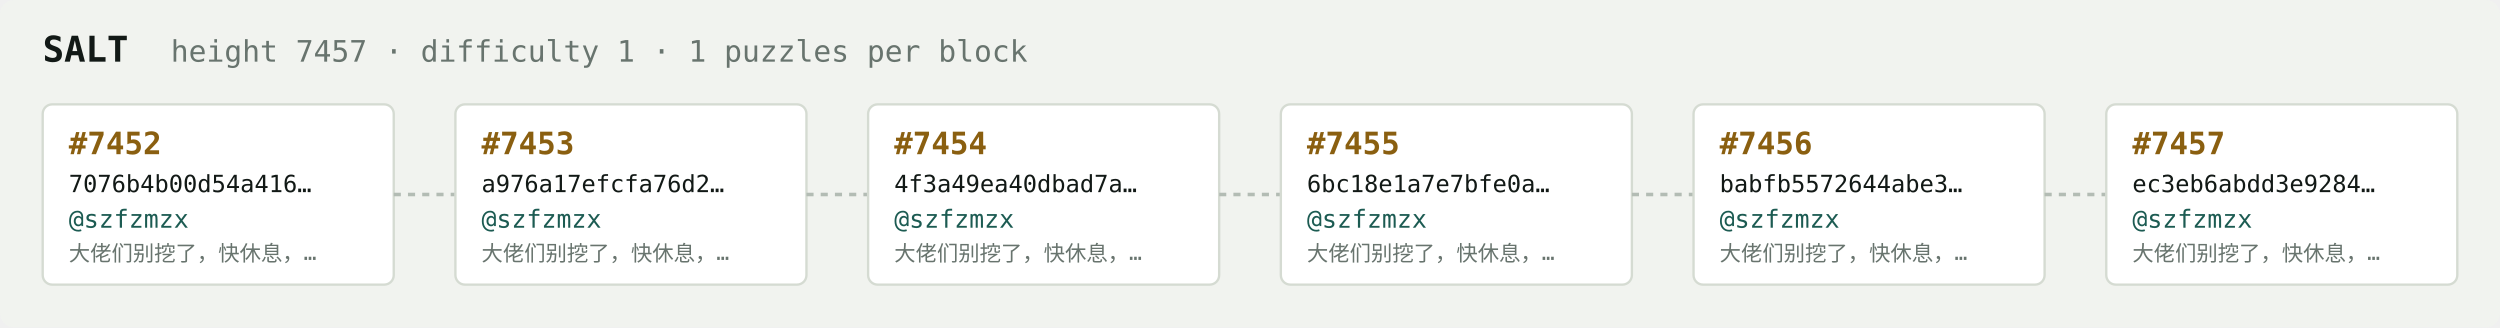
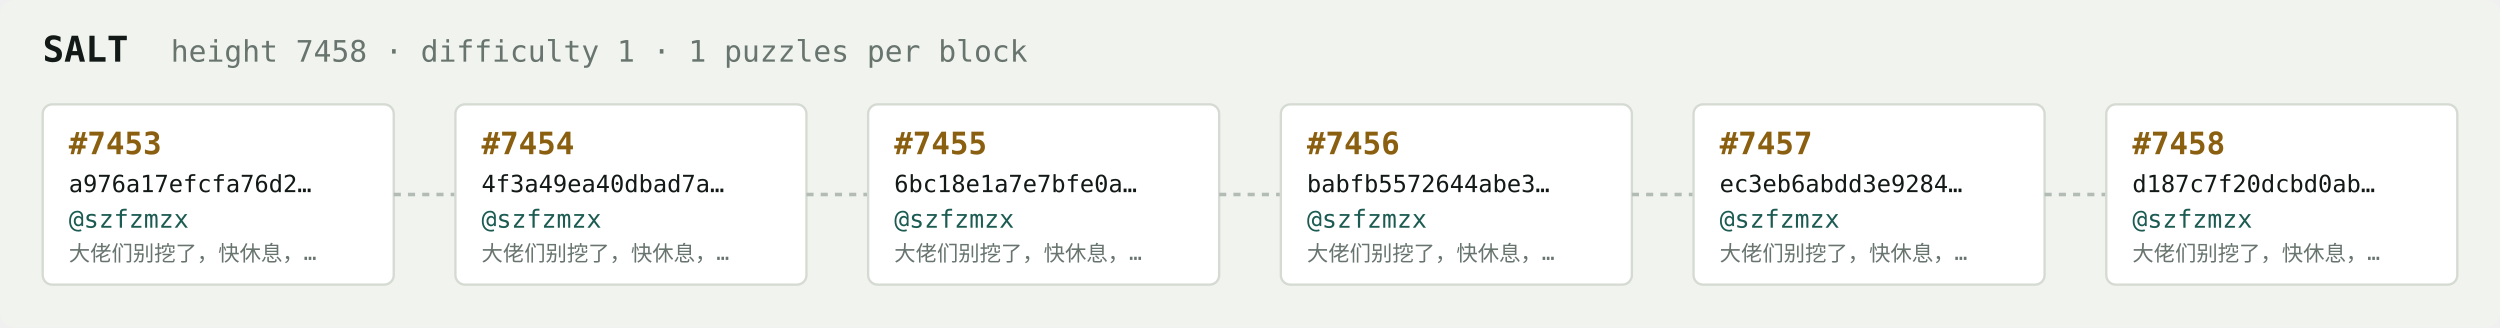
<svg xmlns="http://www.w3.org/2000/svg" width="1054" height="138" viewBox="0 0 1054 138" font-family="ui-monospace,SFMono-Regular,Menlo,monospace">
  <rect fill="#f1f3ef" width="1054" height="138" rx="6" />
  <text x="18" y="26" fill="#121916" font-size="15" font-weight="700">SALT</text>
-   <text x="72" y="26" fill="#68746e" font-size="12.5">height 7457 · difficulty 1 · 1 puzzles per block</text>
+   <text x="72" y="26" fill="#68746e" font-size="12.5">height 7458 · difficulty 1 · 1 puzzles per block</text>
  <rect x="18" y="44" width="148" height="76" rx="4" fill="#ffffff" stroke="#d5dbd2" stroke-width="1" />
-   <text x="29" y="65" fill="#8a5f10" font-size="13" font-weight="700">#7452</text>
-   <text x="29" y="81" fill="#121916" font-size="10">7076b4b00d54a416…</text>
+   <text x="29" y="65" fill="#8a5f10" font-size="13" font-weight="700">#7453</text>
+   <text x="29" y="81" fill="#121916" font-size="10">a976a17efcfa76d2…</text>
  <text x="29" y="96" fill="#1c5b52" font-size="10.5">@szfzmzx</text>
  <text x="29" y="110" fill="#68746e" font-size="9">大佬们别挖了，快休息，…</text>
  <line x1="166" y1="82.0" x2="192" y2="82.0" stroke="#b3bcb4" stroke-width="1.5" stroke-dasharray="3 3" />
  <rect x="192" y="44" width="148" height="76" rx="4" fill="#ffffff" stroke="#d5dbd2" stroke-width="1" />
-   <text x="203" y="65" fill="#8a5f10" font-size="13" font-weight="700">#7453</text>
-   <text x="203" y="81" fill="#121916" font-size="10">a976a17efcfa76d2…</text>
+   <text x="203" y="65" fill="#8a5f10" font-size="13" font-weight="700">#7454</text>
+   <text x="203" y="81" fill="#121916" font-size="10">4f3a49ea40dbad7a…</text>
  <text x="203" y="96" fill="#1c5b52" font-size="10.5">@szfzmzx</text>
  <text x="203" y="110" fill="#68746e" font-size="9">大佬们别挖了，快休息，…</text>
  <line x1="340" y1="82.0" x2="366" y2="82.0" stroke="#b3bcb4" stroke-width="1.5" stroke-dasharray="3 3" />
  <rect x="366" y="44" width="148" height="76" rx="4" fill="#ffffff" stroke="#d5dbd2" stroke-width="1" />
-   <text x="377" y="65" fill="#8a5f10" font-size="13" font-weight="700">#7454</text>
-   <text x="377" y="81" fill="#121916" font-size="10">4f3a49ea40dbad7a…</text>
+   <text x="377" y="65" fill="#8a5f10" font-size="13" font-weight="700">#7455</text>
+   <text x="377" y="81" fill="#121916" font-size="10">6bc18e1a7e7bfe0a…</text>
  <text x="377" y="96" fill="#1c5b52" font-size="10.5">@szfzmzx</text>
  <text x="377" y="110" fill="#68746e" font-size="9">大佬们别挖了，快休息，…</text>
  <line x1="514" y1="82.0" x2="540" y2="82.0" stroke="#b3bcb4" stroke-width="1.5" stroke-dasharray="3 3" />
  <rect x="540" y="44" width="148" height="76" rx="4" fill="#ffffff" stroke="#d5dbd2" stroke-width="1" />
-   <text x="551" y="65" fill="#8a5f10" font-size="13" font-weight="700">#7455</text>
-   <text x="551" y="81" fill="#121916" font-size="10">6bc18e1a7e7bfe0a…</text>
+   <text x="551" y="65" fill="#8a5f10" font-size="13" font-weight="700">#7456</text>
+   <text x="551" y="81" fill="#121916" font-size="10">babfb5572644abe3…</text>
  <text x="551" y="96" fill="#1c5b52" font-size="10.5">@szfzmzx</text>
  <text x="551" y="110" fill="#68746e" font-size="9">大佬们别挖了，快休息，…</text>
  <line x1="688" y1="82.0" x2="714" y2="82.0" stroke="#b3bcb4" stroke-width="1.5" stroke-dasharray="3 3" />
  <rect x="714" y="44" width="148" height="76" rx="4" fill="#ffffff" stroke="#d5dbd2" stroke-width="1" />
-   <text x="725" y="65" fill="#8a5f10" font-size="13" font-weight="700">#7456</text>
-   <text x="725" y="81" fill="#121916" font-size="10">babfb5572644abe3…</text>
+   <text x="725" y="65" fill="#8a5f10" font-size="13" font-weight="700">#7457</text>
+   <text x="725" y="81" fill="#121916" font-size="10">ec3eb6abdd3e9284…</text>
  <text x="725" y="96" fill="#1c5b52" font-size="10.5">@szfzmzx</text>
  <text x="725" y="110" fill="#68746e" font-size="9">大佬们别挖了，快休息，…</text>
  <line x1="862" y1="82.0" x2="888" y2="82.0" stroke="#b3bcb4" stroke-width="1.5" stroke-dasharray="3 3" />
  <rect x="888" y="44" width="148" height="76" rx="4" fill="#ffffff" stroke="#d5dbd2" stroke-width="1" />
-   <text x="899" y="65" fill="#8a5f10" font-size="13" font-weight="700">#7457</text>
-   <text x="899" y="81" fill="#121916" font-size="10">ec3eb6abdd3e9284…</text>
+   <text x="899" y="65" fill="#8a5f10" font-size="13" font-weight="700">#7458</text>
+   <text x="899" y="81" fill="#121916" font-size="10">d187c7f20dcbd0ab…</text>
  <text x="899" y="96" fill="#1c5b52" font-size="10.5">@szfzmzx</text>
  <text x="899" y="110" fill="#68746e" font-size="9">大佬们别挖了，快休息，…</text>
</svg>
